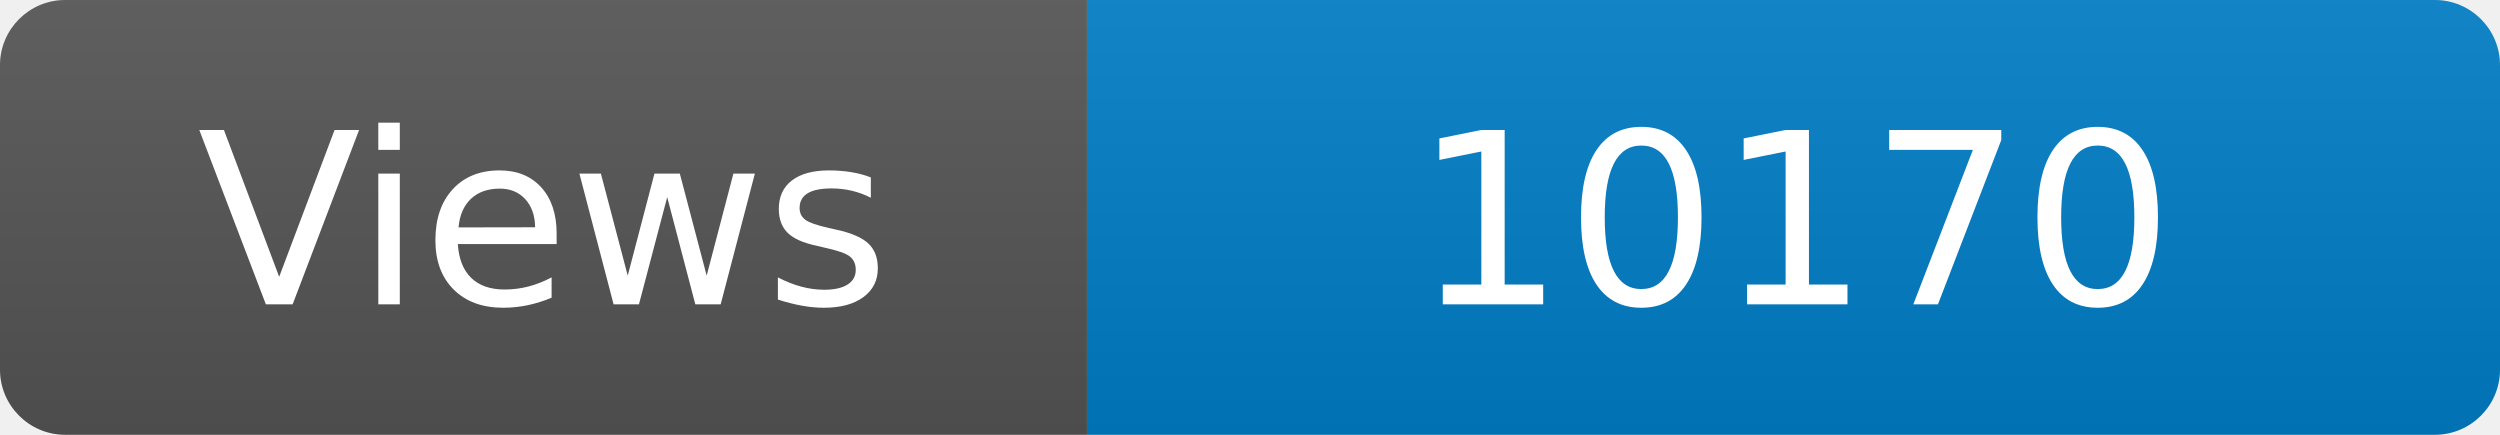
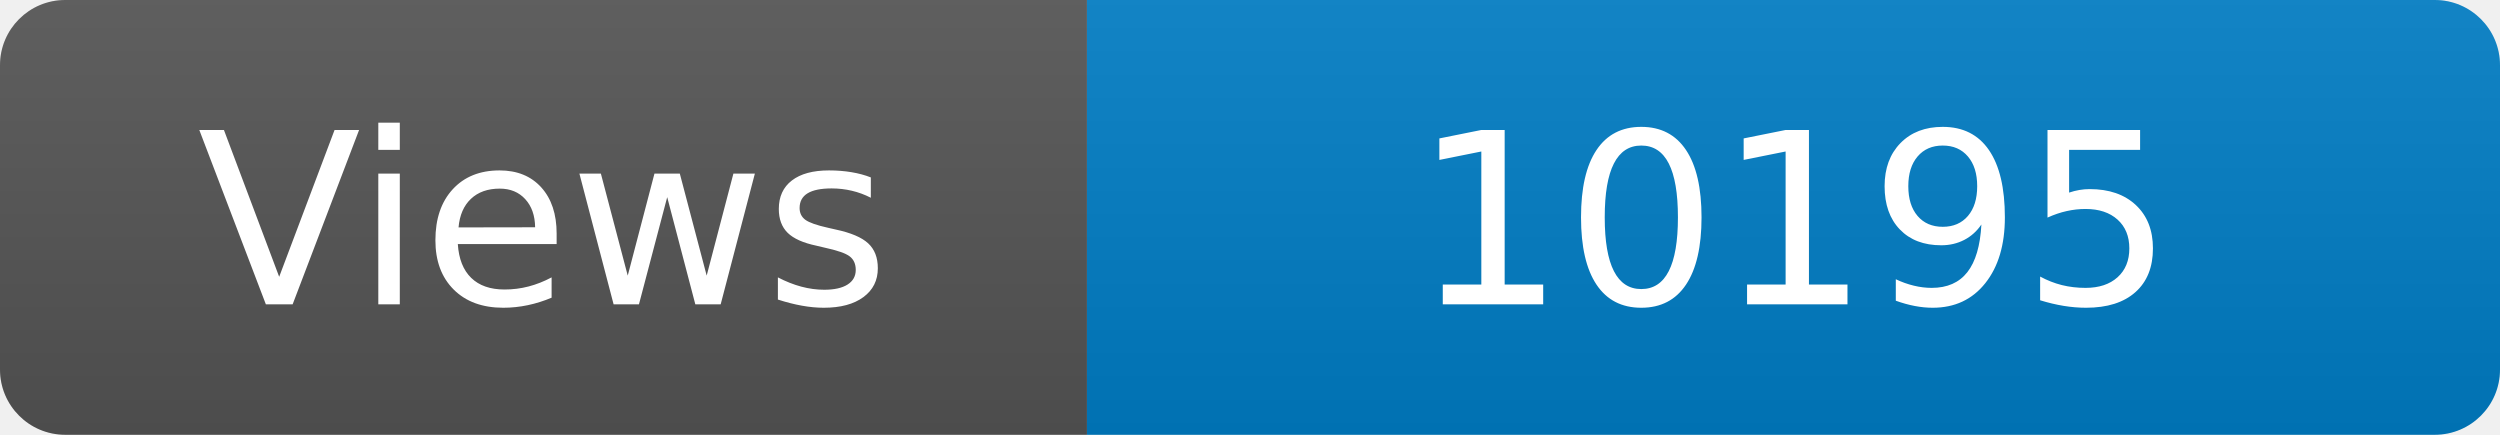
<svg xmlns="http://www.w3.org/2000/svg" width="115" height="20" role="img" aria-label="Maintained?: yes">
  <linearGradient id="s" x2="0" y2="100%">
    <stop offset="0" stop-color="#bbb" stop-opacity=".1" />
    <stop offset="1" stop-opacity=".1" />
  </linearGradient>
  <clipPath id="r">
    <rect width="115" height="20" rx="3" fill="#fff" />
  </clipPath>
  <g clip-path="url(#r)">
    <rect width="50" height="20" fill="#555" />
    <rect x="50" width="160" height="20" fill="#007ec6" />
    <rect width="115" height="20" fill="url(#s)" />
  </g>
  <g fill="#fff" text-anchor="middle" font-family="Verdana,Geneva,DejaVu Sans,sans-serif" font-size="110">
    <text x="250" y="140" transform="scale(.1)" fill="#fff">Views</text>
-     <text x="825" y="140" transform="scale(.1)" fill="#fff">10170</text>
+     <text x="825" y="140" transform="scale(.1)" fill="#fff">10195</text>
  </g>
</svg>
